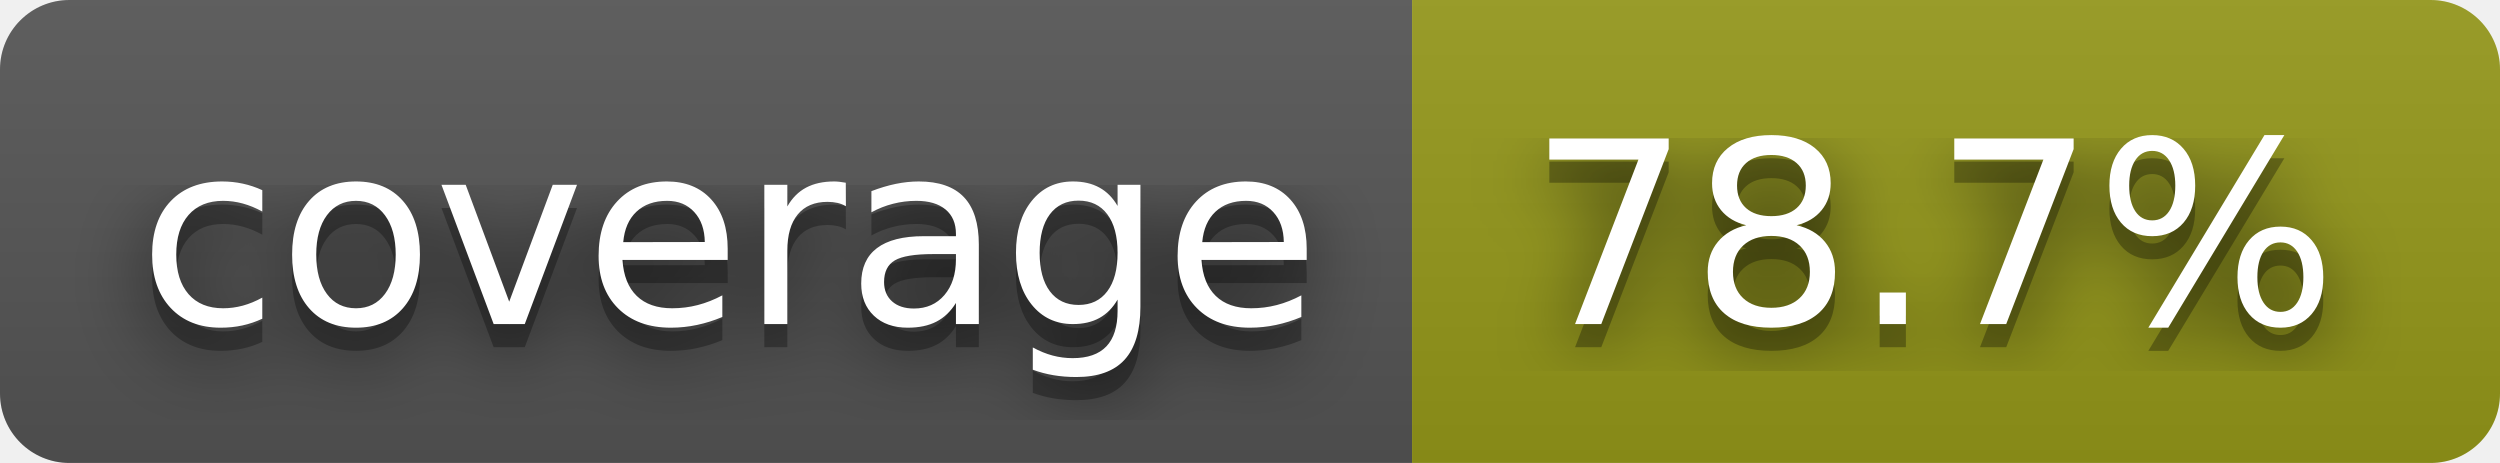
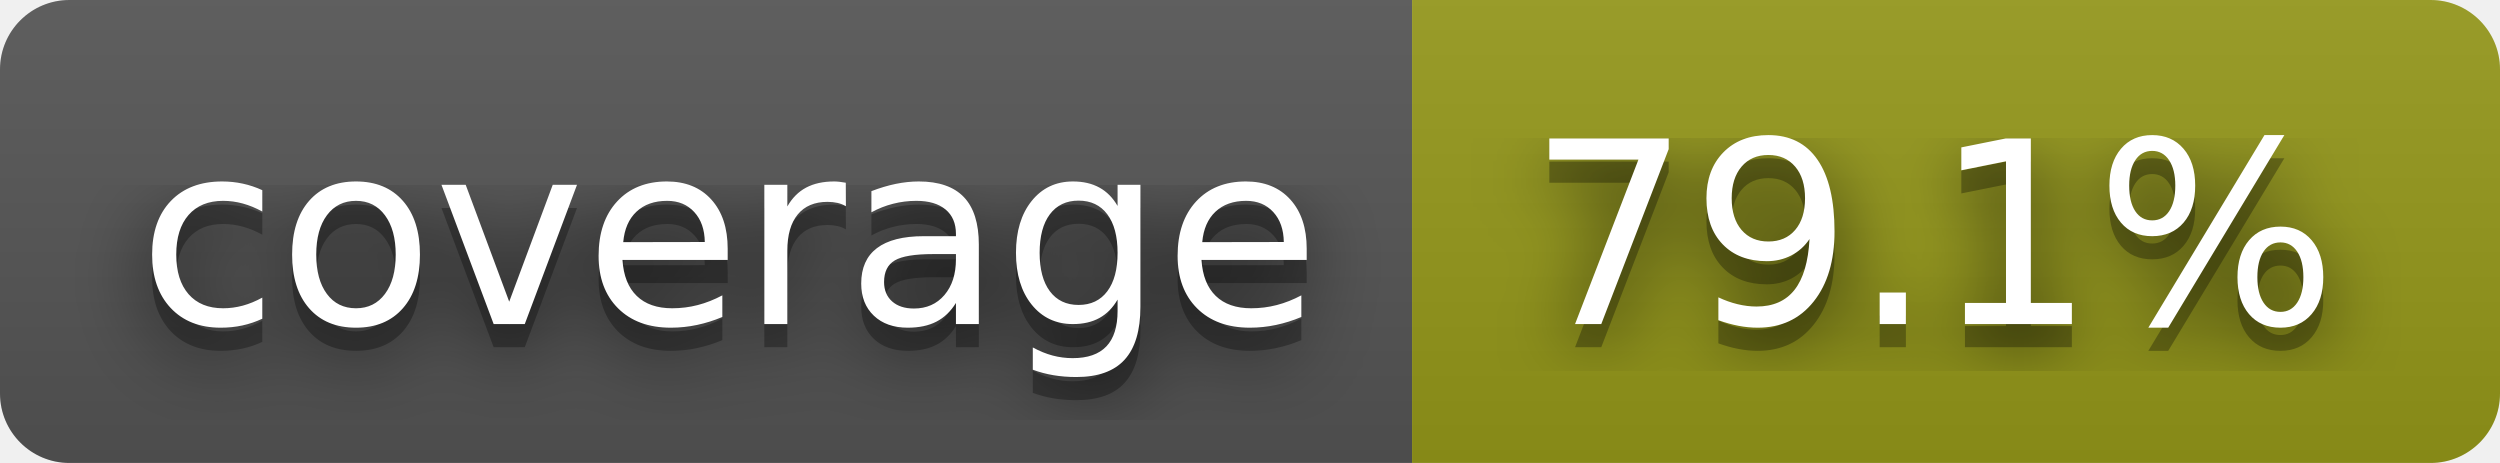
- <svg xmlns="http://www.w3.org/2000/svg" width="108" height="20" role="img" aria-label="coverage: 78.7%">
+ <svg xmlns="http://www.w3.org/2000/svg" width="108" height="20" role="img" aria-label="coverage: 79.1%">
  <filter id="blur">
    <feGaussianBlur stdDeviation="16" />
  </filter>
  <linearGradient id="s" x2="0" y2="100%">
    <stop offset="0" stop-color="#bbb" stop-opacity=".1" />
    <stop offset="1" stop-opacity=".1" />
  </linearGradient>
  <clipPath id="r">
    <rect width="108" height="20" rx="3" />
  </clipPath>
  <g clip-path="url(#r)">
    <rect width="61" height="20" fill="#555" />
    <rect x="61" width="47" height="20" fill="#95991a" />
    <rect width="108" height="20" fill="url(#s)" />
  </g>
  <g fill="#fff" text-anchor="middle" font-family="Verdana,Geneva,DejaVu Sans,sans-serif" text-rendering="geometricPrecision" font-size="110">
    <g transform="scale(.1)">
      <g aria-hidden="true" fill="#010101">
        <text x="315" y="150" fill-opacity=".8" filter="url(#blur)" textLength="510">coverage</text>
        <text x="315" y="150" fill-opacity=".3" textLength="510">coverage</text>
      </g>
      <text x="315" y="140" textLength="510">coverage</text>
    </g>
    <g transform="scale(.1)">
      <g aria-hidden="true" fill="#010101">
-         <text x="835" y="150" fill-opacity=".8" filter="url(#blur)" textLength="370">78.7%</text>
-         <text x="835" y="150" fill-opacity=".3" textLength="370">78.7%</text>
+         <text x="835" y="150" fill-opacity=".8" filter="url(#blur)" textLength="370">79.1%</text>
+         <text x="835" y="150" fill-opacity=".3" textLength="370">79.1%</text>
      </g>
-       <text x="835" y="140" textLength="370">78.7%</text>
+       <text x="835" y="140" textLength="370">79.1%</text>
    </g>
  </g>
</svg>
